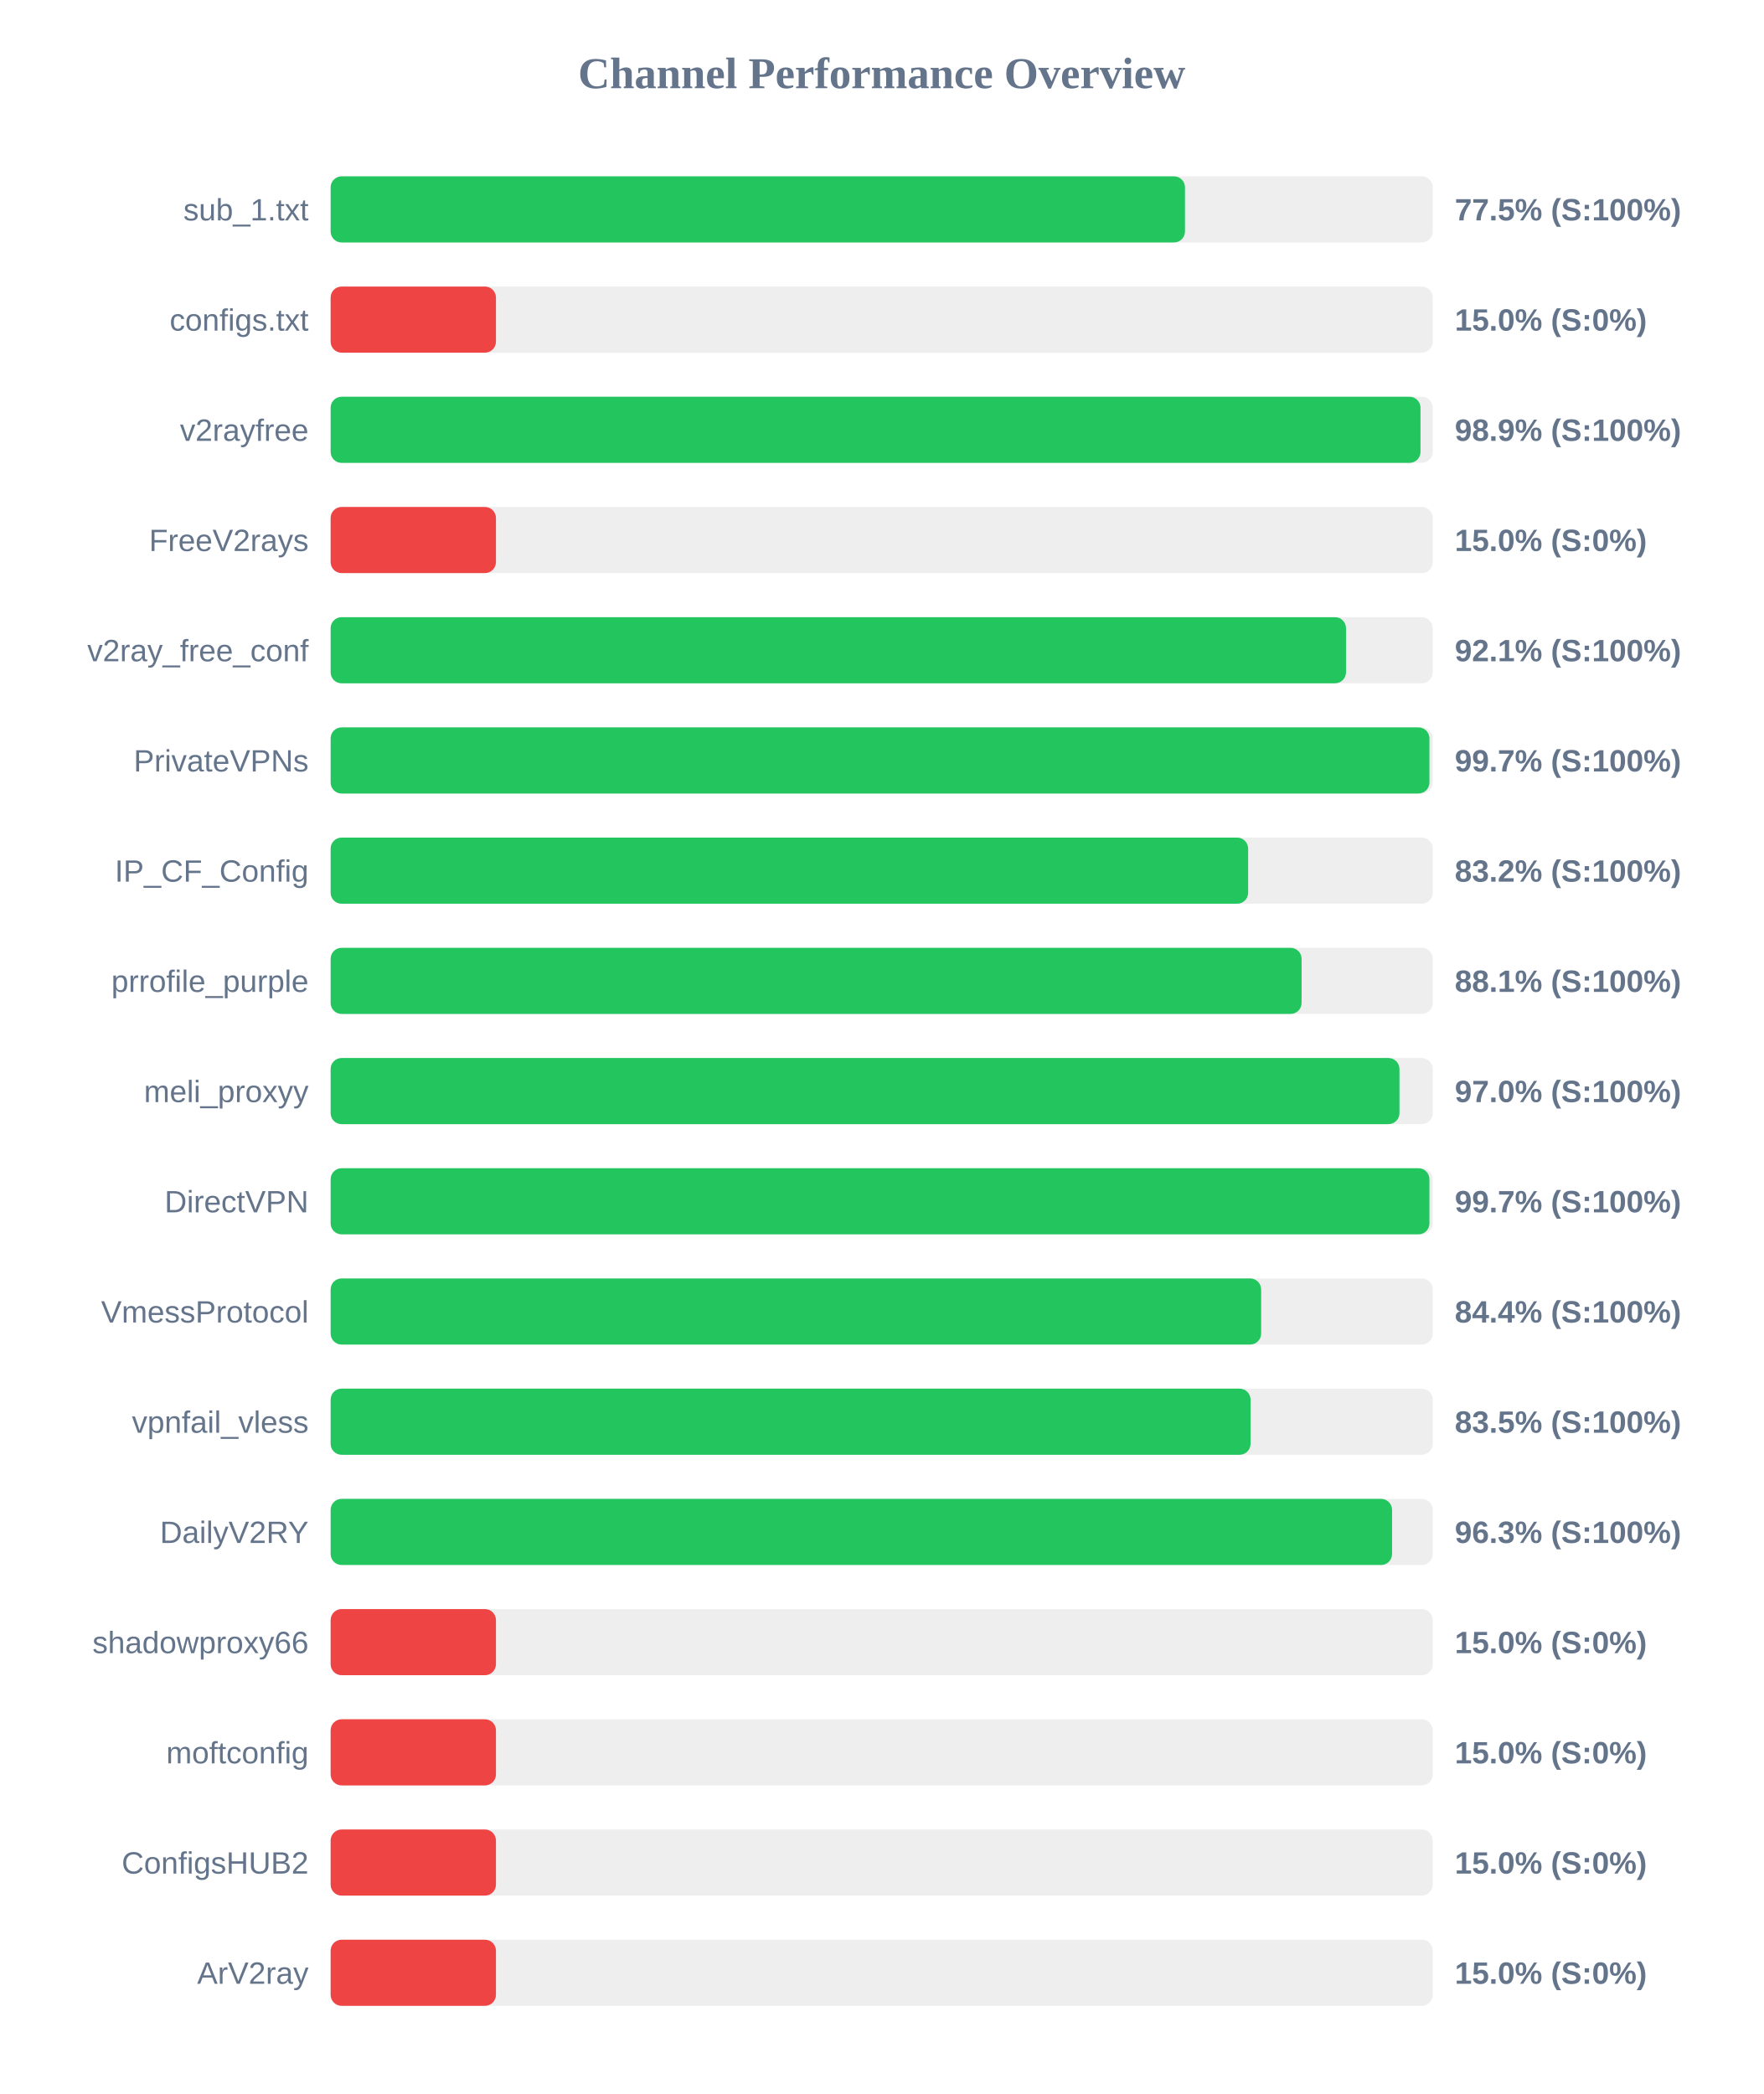
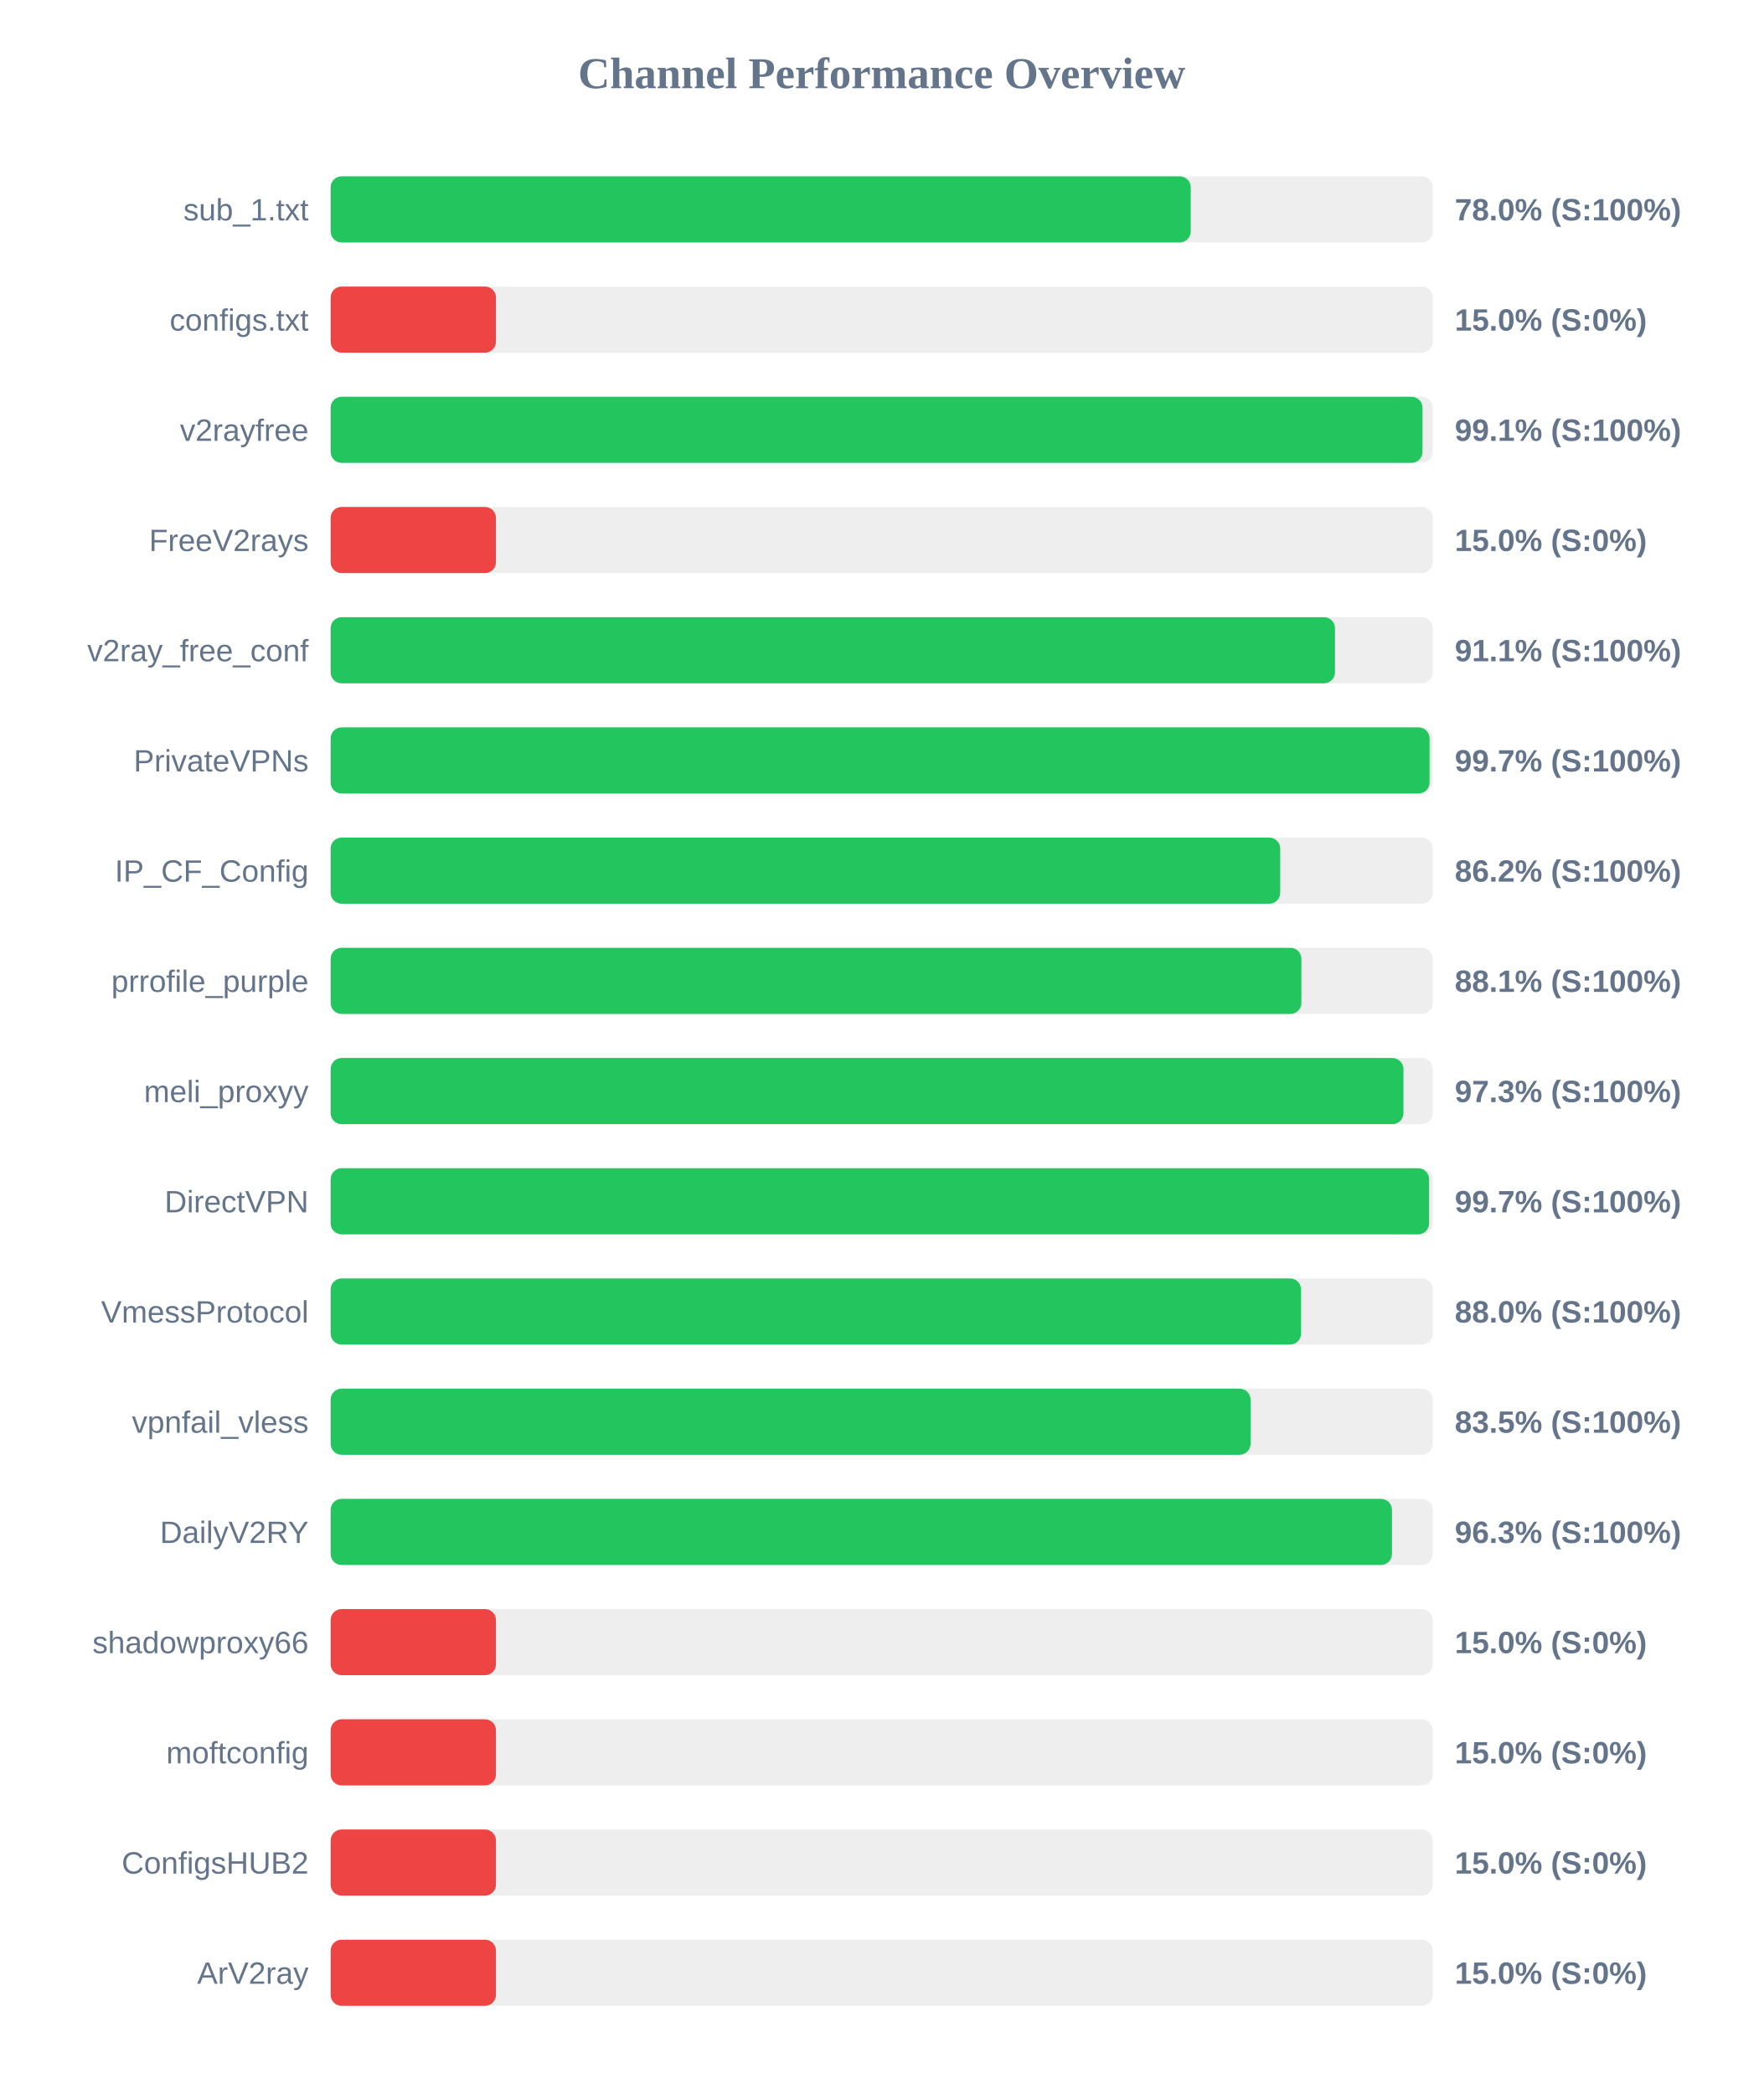
<svg xmlns="http://www.w3.org/2000/svg" width="800" height="950" version="1.1">
  <style>
        .row { font: 14px Arial; fill: #64748b; }
        .score { font: bold 14px Arial; fill: #64748b; }
    </style>
  <text x="400" y="40" text-anchor="middle" font-size="20px" font-weight="bold" fill="#64748b">Channel Performance Overview</text>
  <rect x="150" y="80" width="500" height="30" fill="#eee" rx="5" />
-   <rect x="150" y="80" width="387.6" height="30" fill="#22c55e" rx="5" />
+   <rect x="150" y="80" width="390.2" height="30" fill="#22c55e" rx="5" />
  <text x="140" y="100" text-anchor="end" class="row">sub_1.txt</text>
-   <text x="660" y="100" text-anchor="start" class="score">77.5% (S:100%)</text>
+   <text x="660" y="100" text-anchor="start" class="score">78.0% (S:100%)</text>
  <rect x="150" y="130" width="500" height="30" fill="#eee" rx="5" />
  <rect x="150" y="130" width="75.0" height="30" fill="#ef4444" rx="5" />
  <text x="140" y="150" text-anchor="end" class="row">configs.txt</text>
  <text x="660" y="150" text-anchor="start" class="score">15.0% (S:0%)</text>
  <rect x="150" y="180" width="500" height="30" fill="#eee" rx="5" />
-   <rect x="150" y="180" width="494.45" height="30" fill="#22c55e" rx="5" />
+   <rect x="150" y="180" width="495.35" height="30" fill="#22c55e" rx="5" />
  <text x="140" y="200" text-anchor="end" class="row">v2rayfree</text>
-   <text x="660" y="200" text-anchor="start" class="score">98.9% (S:100%)</text>
+   <text x="660" y="200" text-anchor="start" class="score">99.1% (S:100%)</text>
  <rect x="150" y="230" width="500" height="30" fill="#eee" rx="5" />
  <rect x="150" y="230" width="75.0" height="30" fill="#ef4444" rx="5" />
  <text x="140" y="250" text-anchor="end" class="row">FreeV2rays</text>
  <text x="660" y="250" text-anchor="start" class="score">15.0% (S:0%)</text>
  <rect x="150" y="280" width="500" height="30" fill="#eee" rx="5" />
-   <rect x="150" y="280" width="460.65" height="30" fill="#22c55e" rx="5" />
+   <rect x="150" y="280" width="455.65" height="30" fill="#22c55e" rx="5" />
  <text x="140" y="300" text-anchor="end" class="row">v2ray_free_conf</text>
-   <text x="660" y="300" text-anchor="start" class="score">92.1% (S:100%)</text>
+   <text x="660" y="300" text-anchor="start" class="score">91.1% (S:100%)</text>
  <rect x="150" y="330" width="500" height="30" fill="#eee" rx="5" />
-   <rect x="150" y="330" width="498.5" height="30" fill="#22c55e" rx="5" />
+   <rect x="150" y="330" width="498.55" height="30" fill="#22c55e" rx="5" />
  <text x="140" y="350" text-anchor="end" class="row">PrivateVPNs</text>
  <text x="660" y="350" text-anchor="start" class="score">99.7% (S:100%)</text>
  <rect x="150" y="380" width="500" height="30" fill="#eee" rx="5" />
-   <rect x="150" y="380" width="416.25" height="30" fill="#22c55e" rx="5" />
+   <rect x="150" y="380" width="430.8" height="30" fill="#22c55e" rx="5" />
  <text x="140" y="400" text-anchor="end" class="row">IP_CF_Config</text>
-   <text x="660" y="400" text-anchor="start" class="score">83.2% (S:100%)</text>
+   <text x="660" y="400" text-anchor="start" class="score">86.2% (S:100%)</text>
  <rect x="150" y="430" width="500" height="30" fill="#eee" rx="5" />
-   <rect x="150" y="430" width="440.5" height="30" fill="#22c55e" rx="5" />
+   <rect x="150" y="430" width="440.4" height="30" fill="#22c55e" rx="5" />
  <text x="140" y="450" text-anchor="end" class="row">prrofile_purple</text>
  <text x="660" y="450" text-anchor="start" class="score">88.1% (S:100%)</text>
  <rect x="150" y="480" width="500" height="30" fill="#eee" rx="5" />
-   <rect x="150" y="480" width="484.9" height="30" fill="#22c55e" rx="5" />
+   <rect x="150" y="480" width="486.7" height="30" fill="#22c55e" rx="5" />
  <text x="140" y="500" text-anchor="end" class="row">meli_proxyy</text>
-   <text x="660" y="500" text-anchor="start" class="score">97.0% (S:100%)</text>
+   <text x="660" y="500" text-anchor="start" class="score">97.3% (S:100%)</text>
  <rect x="150" y="530" width="500" height="30" fill="#eee" rx="5" />
-   <rect x="150" y="530" width="498.5" height="30" fill="#22c55e" rx="5" />
+   <rect x="150" y="530" width="498.35" height="30" fill="#22c55e" rx="5" />
  <text x="140" y="550" text-anchor="end" class="row">DirectVPN</text>
  <text x="660" y="550" text-anchor="start" class="score">99.7% (S:100%)</text>
  <rect x="150" y="580" width="500" height="30" fill="#eee" rx="5" />
-   <rect x="150" y="580" width="422.15" height="30" fill="#22c55e" rx="5" />
+   <rect x="150" y="580" width="440.25" height="30" fill="#22c55e" rx="5" />
  <text x="140" y="600" text-anchor="end" class="row">VmessProtocol</text>
-   <text x="660" y="600" text-anchor="start" class="score">84.4% (S:100%)</text>
+   <text x="660" y="600" text-anchor="start" class="score">88.0% (S:100%)</text>
  <rect x="150" y="630" width="500" height="30" fill="#eee" rx="5" />
  <rect x="150" y="630" width="417.35" height="30" fill="#22c55e" rx="5" />
  <text x="140" y="650" text-anchor="end" class="row">vpnfail_vless</text>
  <text x="660" y="650" text-anchor="start" class="score">83.5% (S:100%)</text>
  <rect x="150" y="680" width="500" height="30" fill="#eee" rx="5" />
-   <rect x="150" y="680" width="481.55" height="30" fill="#22c55e" rx="5" />
+   <rect x="150" y="680" width="481.5" height="30" fill="#22c55e" rx="5" />
  <text x="140" y="700" text-anchor="end" class="row">DailyV2RY</text>
  <text x="660" y="700" text-anchor="start" class="score">96.3% (S:100%)</text>
  <rect x="150" y="730" width="500" height="30" fill="#eee" rx="5" />
  <rect x="150" y="730" width="75.0" height="30" fill="#ef4444" rx="5" />
  <text x="140" y="750" text-anchor="end" class="row">shadowproxy66</text>
  <text x="660" y="750" text-anchor="start" class="score">15.0% (S:0%)</text>
  <rect x="150" y="780" width="500" height="30" fill="#eee" rx="5" />
  <rect x="150" y="780" width="75.0" height="30" fill="#ef4444" rx="5" />
  <text x="140" y="800" text-anchor="end" class="row">moftconfig</text>
  <text x="660" y="800" text-anchor="start" class="score">15.0% (S:0%)</text>
  <rect x="150" y="830" width="500" height="30" fill="#eee" rx="5" />
  <rect x="150" y="830" width="75.0" height="30" fill="#ef4444" rx="5" />
  <text x="140" y="850" text-anchor="end" class="row">ConfigsHUB2</text>
  <text x="660" y="850" text-anchor="start" class="score">15.0% (S:0%)</text>
  <rect x="150" y="880" width="500" height="30" fill="#eee" rx="5" />
  <rect x="150" y="880" width="75.0" height="30" fill="#ef4444" rx="5" />
  <text x="140" y="900" text-anchor="end" class="row">ArV2ray</text>
  <text x="660" y="900" text-anchor="start" class="score">15.0% (S:0%)</text>
</svg>
